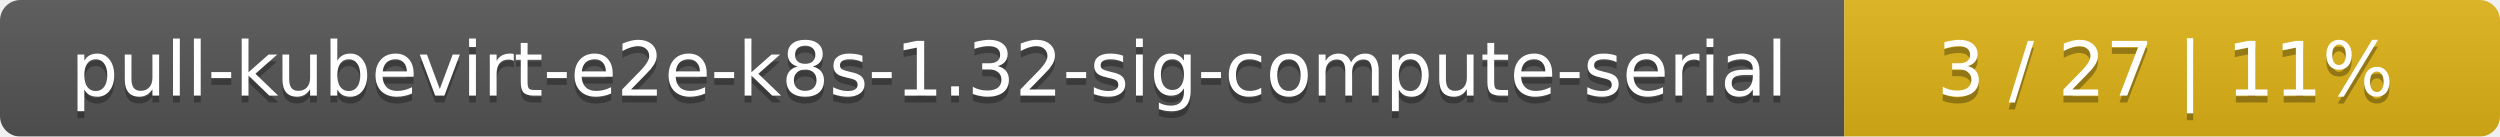
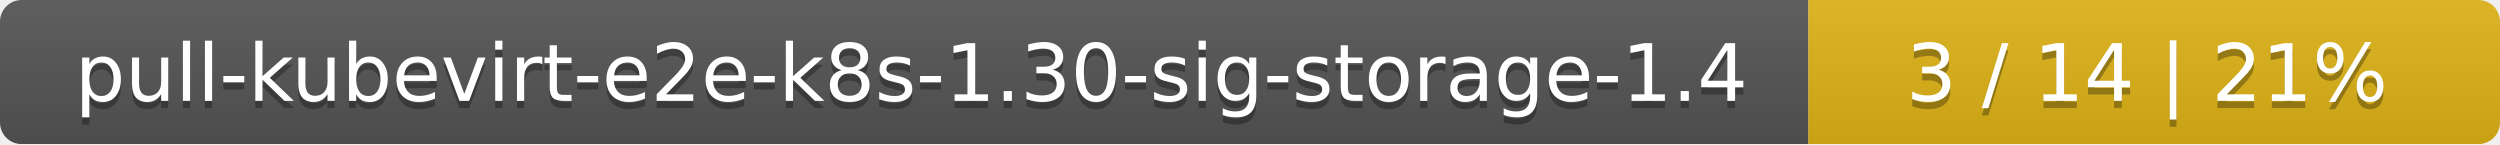
- <svg xmlns="http://www.w3.org/2000/svg" width="366" height="20">
+ <svg xmlns="http://www.w3.org/2000/svg" width="347" height="20">
  <linearGradient id="smooth" x2="0" y2="100%">
    <stop offset="0" stop-color="#bbb" stop-opacity=".1" />
    <stop offset="1" stop-opacity=".1" />
  </linearGradient>
  <mask id="round">
-     <rect width="366" height="20" rx="3" fill="#fff" />
+     <rect width="347" height="20" rx="3" fill="#fff" />
  </mask>
  <g mask="url(#round)">
-     <rect width="270" height="20" fill="#555" />
-     <rect x="270" width="96" height="20" fill="#dfb317" />
-     <rect width="366" height="20" fill="url(#smooth)" />
+     <rect width="251" height="20" fill="#555" />
+     <rect x="251" width="96" height="20" fill="#dfb317" />
+     <rect width="347" height="20" fill="url(#smooth)" />
  </g>
  <g fill="#fff" text-anchor="middle" font-family="DejaVu Sans,Verdana,Geneva,sans-serif" font-size="11">
-     <text x="136" y="15" fill="#010101" fill-opacity=".3">pull-kubevirt-e2e-k8s-1.32-sig-compute-serial</text>
-     <text x="136" y="14">pull-kubevirt-e2e-k8s-1.32-sig-compute-serial</text>
-     <text x="317" y="15" fill="#010101" fill-opacity=".3">3 / 27    |    11%</text>
-     <text x="317" y="14">3 / 27    |    11%</text>
+     <text x="126.5" y="15" fill="#010101" fill-opacity=".3">pull-kubevirt-e2e-k8s-1.30-sig-storage-1.4</text>
+     <text x="126.5" y="14">pull-kubevirt-e2e-k8s-1.30-sig-storage-1.4</text>
+     <text x="298" y="15" fill="#010101" fill-opacity=".3">3 / 14    |    21%</text>
+     <text x="298" y="14">3 / 14    |    21%</text>
  </g>
</svg>
